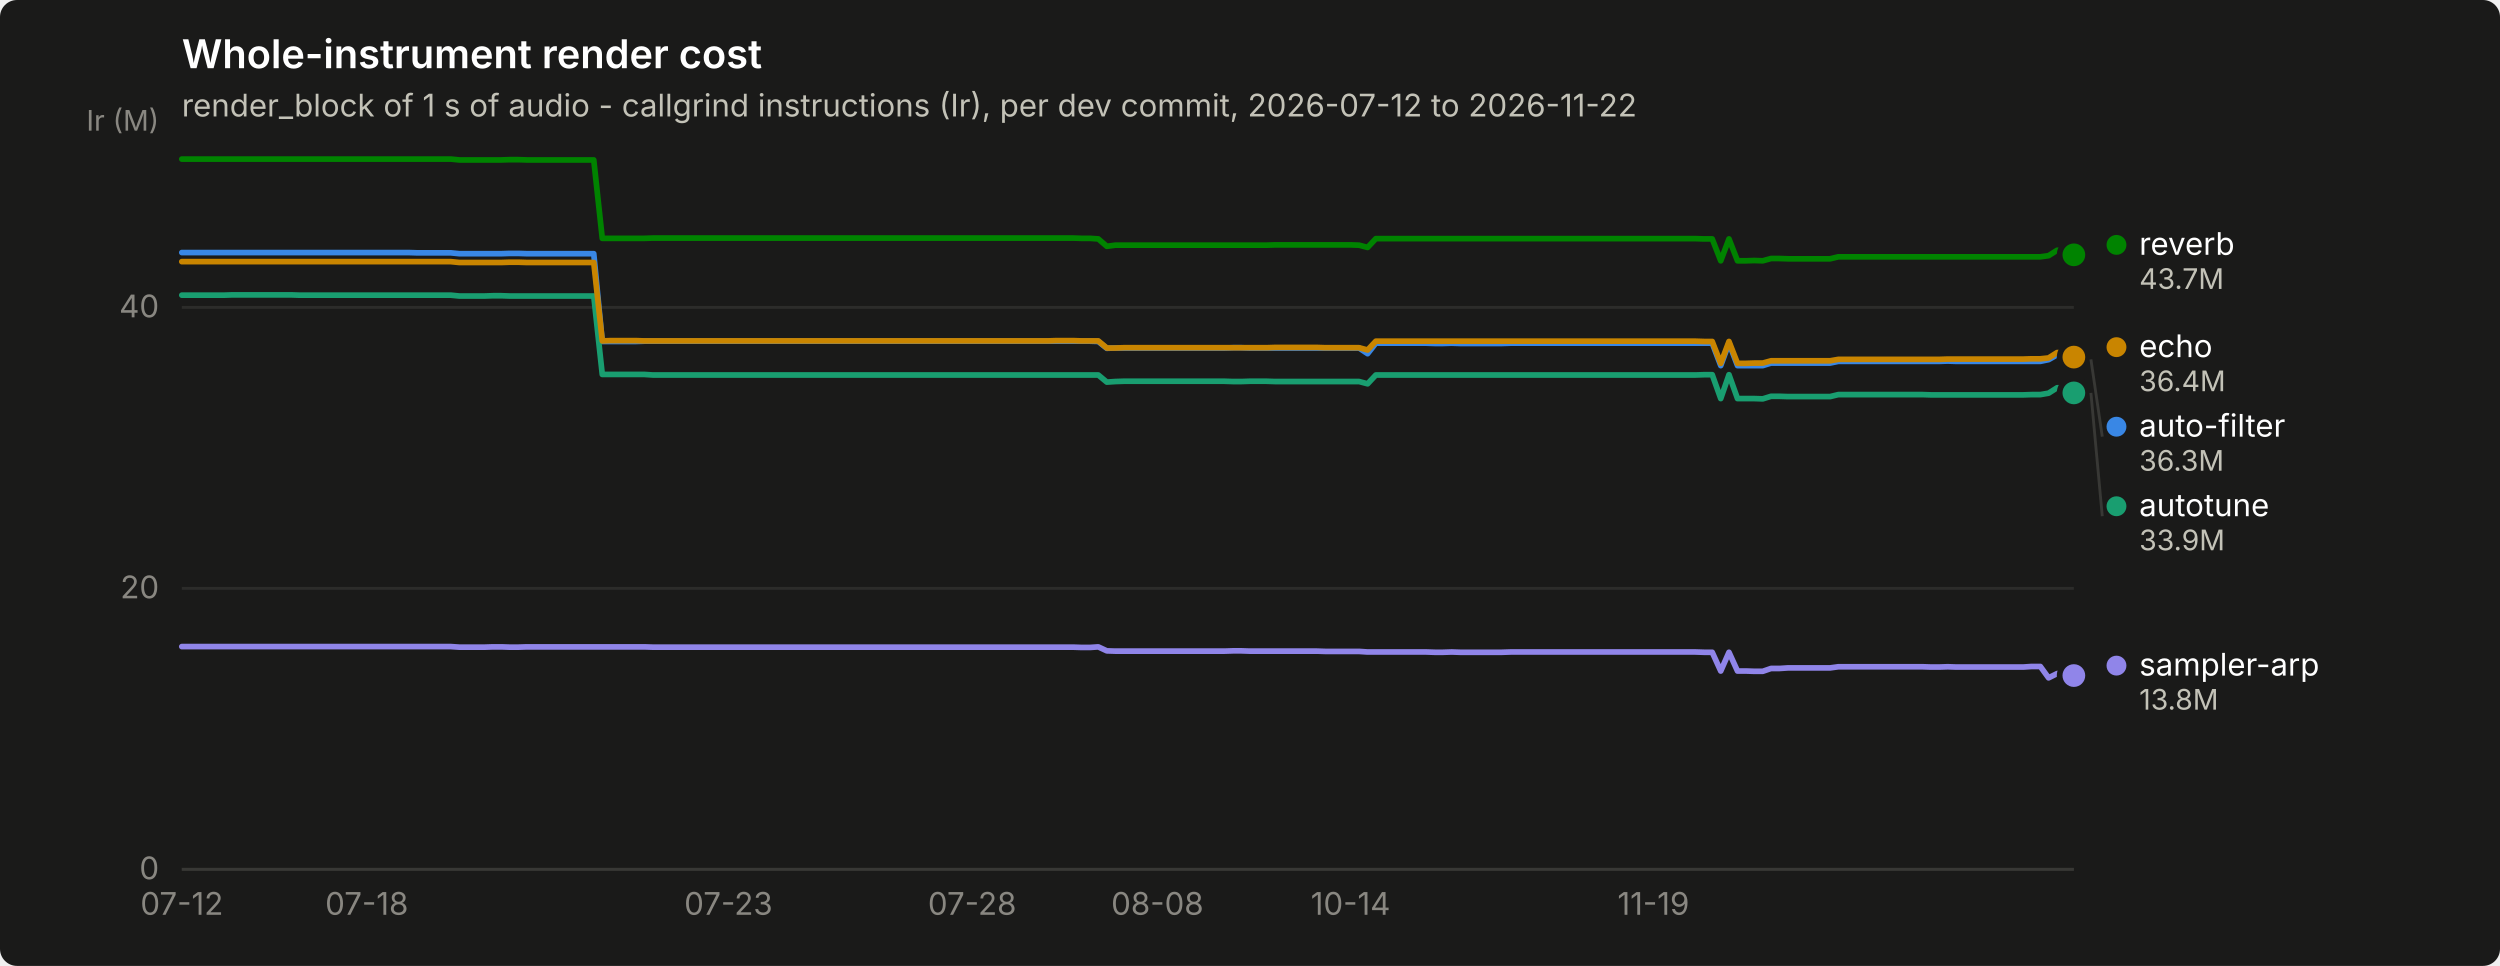
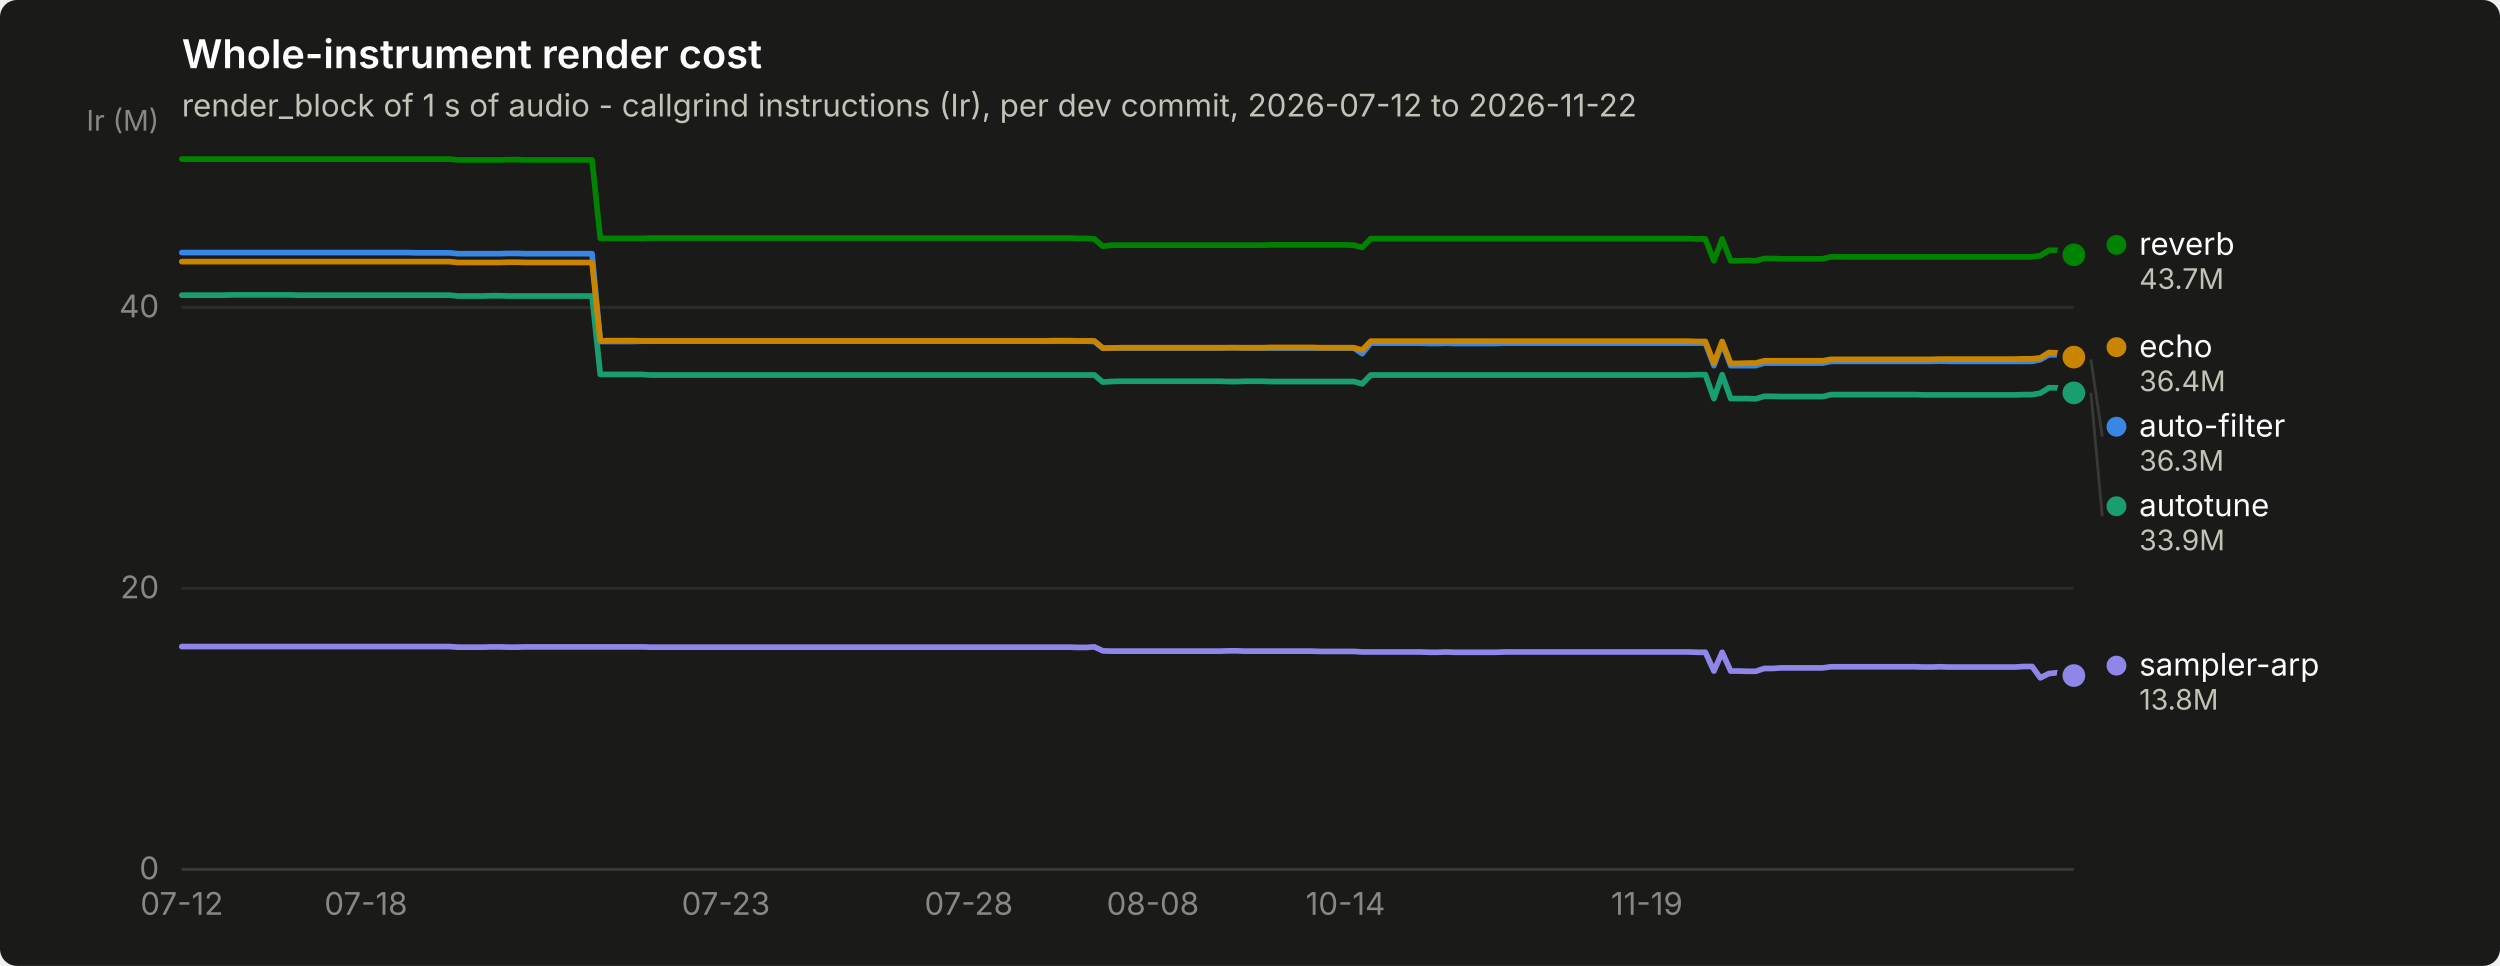
<svg xmlns="http://www.w3.org/2000/svg" width="880" height="340" viewBox="0 0 880 340" role="img" aria-label="Whole-instrument render cost">
  <rect width="880" height="340" rx="6" fill="#1a1a19" />
  <text x="64" y="24" font-family="system-ui, -apple-system, &quot;Segoe UI&quot;, sans-serif" font-size="14" font-weight="600" fill="#ffffff">Whole-instrument render cost</text>
  <text x="64" y="41" font-family="system-ui, -apple-system, &quot;Segoe UI&quot;, sans-serif" font-size="11" fill="#c3c2b7">render_block of 1 s of audio - callgrind instructions (Ir), per dev commit, 2026-07-12 to 2026-11-22</text>
  <line x1="64" y1="306.0" x2="730" y2="306.0" stroke="#2c2c2a" stroke-width="1" />
  <text x="56" y="309.5" text-anchor="end" font-family="system-ui, -apple-system, &quot;Segoe UI&quot;, sans-serif" font-size="11" style="font-variant-numeric: tabular-nums" fill="#898781">0</text>
  <line x1="64" y1="207.1" x2="730" y2="207.1" stroke="#2c2c2a" stroke-width="1" />
  <text x="56" y="210.6" text-anchor="end" font-family="system-ui, -apple-system, &quot;Segoe UI&quot;, sans-serif" font-size="11" style="font-variant-numeric: tabular-nums" fill="#898781">20</text>
  <line x1="64" y1="108.2" x2="730" y2="108.2" stroke="#2c2c2a" stroke-width="1" />
  <text x="56" y="111.7" text-anchor="end" font-family="system-ui, -apple-system, &quot;Segoe UI&quot;, sans-serif" font-size="11" style="font-variant-numeric: tabular-nums" fill="#898781">40</text>
  <text x="56" y="46" text-anchor="end" font-family="system-ui, -apple-system, &quot;Segoe UI&quot;, sans-serif" font-size="10" fill="#898781">Ir (M)</text>
  <line x1="64" y1="306" x2="730" y2="306" stroke="#383835" stroke-width="1" />
  <text x="64.0" y="322" text-anchor="middle" font-family="system-ui, -apple-system, &quot;Segoe UI&quot;, sans-serif" font-size="11" style="font-variant-numeric: tabular-nums" fill="#898781">07-12</text>
-   <text x="129.1" y="322" text-anchor="middle" font-family="system-ui, -apple-system, &quot;Segoe UI&quot;, sans-serif" font-size="11" style="font-variant-numeric: tabular-nums" fill="#898781">07-18</text>
-   <text x="256.4" y="322" text-anchor="middle" font-family="system-ui, -apple-system, &quot;Segoe UI&quot;, sans-serif" font-size="11" style="font-variant-numeric: tabular-nums" fill="#898781">07-23</text>
-   <text x="342.2" y="322" text-anchor="middle" font-family="system-ui, -apple-system, &quot;Segoe UI&quot;, sans-serif" font-size="11" style="font-variant-numeric: tabular-nums" fill="#898781">07-28</text>
-   <text x="407.4" y="322" text-anchor="middle" font-family="system-ui, -apple-system, &quot;Segoe UI&quot;, sans-serif" font-size="11" style="font-variant-numeric: tabular-nums" fill="#898781">08-08</text>
-   <text x="475.4" y="322" text-anchor="middle" font-family="system-ui, -apple-system, &quot;Segoe UI&quot;, sans-serif" font-size="11" style="font-variant-numeric: tabular-nums" fill="#898781">10-14</text>
-   <text x="582.0" y="322" text-anchor="middle" font-family="system-ui, -apple-system, &quot;Segoe UI&quot;, sans-serif" font-size="11" style="font-variant-numeric: tabular-nums" fill="#898781">11-19</text>
-   <path d="M64.0,88.9 L67.0,88.9 L69.9,88.9 L72.9,88.9 L75.8,88.9 L78.8,88.9 L81.8,88.9 L84.7,88.9 L87.7,88.9 L90.6,88.9 L93.6,88.9 L96.6,88.9 L99.5,88.9 L102.5,88.9 L105.4,88.9 L108.4,88.9 L111.4,88.9 L114.3,88.9 L117.3,88.9 L120.2,88.9 L123.2,88.9 L126.2,88.9 L129.1,88.9 L132.1,88.9 L135.0,88.9 L138.0,88.9 L141.0,88.9 L143.9,88.9 L146.9,89.0 L149.8,89.0 L152.8,89.0 L155.8,89.0 L158.7,89.0 L161.7,89.3 L164.6,89.3 L167.6,89.3 L170.6,89.3 L173.5,89.3 L176.5,89.3 L179.4,89.2 L182.4,89.2 L185.4,89.3 L188.3,89.3 L191.3,89.3 L194.2,89.3 L197.2,89.3 L200.2,89.3 L203.1,89.3 L206.1,89.3 L209.0,89.3 L212.0,120.2 L215.0,120.2 L217.9,120.2 L220.9,120.2 L223.8,120.2 L226.8,120.1 L229.8,120.1 L232.7,120.1 L235.7,120.1 L238.6,120.1 L241.6,120.1 L244.6,120.1 L247.5,120.1 L250.5,120.1 L253.4,120.1 L256.4,120.1 L259.4,120.1 L262.3,120.1 L265.3,120.1 L268.2,120.1 L271.2,120.1 L274.2,120.1 L277.1,120.1 L280.1,120.1 L283.0,120.1 L286.0,120.1 L289.0,120.1 L291.9,120.1 L294.9,120.1 L297.8,120.1 L300.8,120.1 L303.8,120.1 L306.7,120.1 L309.7,120.1 L312.6,120.1 L315.6,120.1 L318.6,120.1 L321.5,120.1 L324.5,120.1 L327.4,120.1 L330.4,120.1 L333.4,120.1 L336.3,120.1 L339.3,120.1 L342.2,120.1 L345.2,120.1 L348.2,120.1 L351.1,120.1 L354.1,120.1 L357.0,120.1 L360.0,120.1 L363.0,120.1 L365.9,120.1 L368.9,120.1 L371.8,120.1 L374.8,120.1 L377.8,120.1 L380.7,120.1 L383.7,120.1 L386.6,120.2 L389.6,122.6 L392.6,122.5 L395.5,122.5 L398.5,122.5 L401.4,122.5 L404.4,122.5 L407.4,122.5 L410.3,122.5 L413.3,122.5 L416.2,122.5 L419.2,122.5 L422.2,122.5 L425.1,122.5 L428.1,122.5 L431.0,122.5 L434.0,122.4 L437.0,122.4 L439.9,122.5 L442.9,122.5 L445.8,122.5 L448.8,122.5 L451.8,122.5 L454.7,122.5 L457.7,122.5 L460.6,122.5 L463.6,122.5 L466.6,122.5 L469.5,122.5 L472.5,122.5 L475.4,122.5 L478.4,122.5 L481.4,124.5 L484.3,120.8 L487.3,120.8 L490.2,120.8 L493.2,120.8 L496.2,120.8 L499.1,120.8 L502.1,120.8 L505.0,120.9 L508.0,120.9 L511.0,120.8 L513.9,120.9 L516.9,120.9 L519.8,120.9 L522.8,120.9 L525.8,120.9 L528.7,120.9 L531.7,120.8 L534.6,120.8 L537.6,120.8 L540.6,120.8 L543.5,120.8 L546.5,120.8 L549.4,120.8 L552.4,120.8 L555.4,120.8 L558.3,120.8 L561.3,120.8 L564.2,120.8 L567.2,120.8 L570.2,120.8 L573.1,120.8 L576.1,120.8 L579.0,120.8 L582.0,120.8 L585.0,120.8 L587.9,120.8 L590.9,120.8 L593.8,120.8 L596.8,120.8 L599.8,120.8 L602.7,120.8 L605.7,128.7 L608.6,120.8 L611.6,128.7 L614.6,128.7 L617.5,128.7 L620.5,128.7 L623.4,127.8 L626.4,127.8 L629.4,127.8 L632.3,127.8 L635.3,127.8 L638.2,127.8 L641.2,127.8 L644.2,127.8 L647.1,127.2 L650.1,127.2 L653.0,127.2 L656.0,127.2 L659.0,127.2 L661.9,127.2 L664.9,127.2 L667.8,127.2 L670.8,127.2 L673.8,127.2 L676.7,127.2 L679.7,127.2 L682.6,127.2 L685.6,127.1 L688.6,127.2 L691.5,127.2 L694.5,127.2 L697.4,127.2 L700.4,127.2 L703.4,127.2 L706.3,127.2 L709.3,127.2 L712.2,127.2 L715.2,127.2 L718.2,127.2 L721.1,126.6 L724.1,124.9 L727.0,124.9 L730.0,126.5" fill="none" stroke="#3987e5" stroke-width="2" stroke-linejoin="round" stroke-linecap="round" />
+   <text x="128.8" y="322" text-anchor="middle" font-family="system-ui, -apple-system, &quot;Segoe UI&quot;, sans-serif" font-size="11" style="font-variant-numeric: tabular-nums" fill="#898781">07-18</text>
+   <text x="255.5" y="322" text-anchor="middle" font-family="system-ui, -apple-system, &quot;Segoe UI&quot;, sans-serif" font-size="11" style="font-variant-numeric: tabular-nums" fill="#898781">07-23</text>
+   <text x="341.0" y="322" text-anchor="middle" font-family="system-ui, -apple-system, &quot;Segoe UI&quot;, sans-serif" font-size="11" style="font-variant-numeric: tabular-nums" fill="#898781">07-28</text>
+   <text x="405.8" y="322" text-anchor="middle" font-family="system-ui, -apple-system, &quot;Segoe UI&quot;, sans-serif" font-size="11" style="font-variant-numeric: tabular-nums" fill="#898781">08-08</text>
+   <text x="473.6" y="322" text-anchor="middle" font-family="system-ui, -apple-system, &quot;Segoe UI&quot;, sans-serif" font-size="11" style="font-variant-numeric: tabular-nums" fill="#898781">10-14</text>
+   <text x="579.7" y="322" text-anchor="middle" font-family="system-ui, -apple-system, &quot;Segoe UI&quot;, sans-serif" font-size="11" style="font-variant-numeric: tabular-nums" fill="#898781">11-19</text>
+   <path d="M64.0,88.9 L66.9,88.9 L69.9,88.9 L72.8,88.9 L75.8,88.9 L78.7,88.9 L81.7,88.9 L84.6,88.9 L87.6,88.9 L90.5,88.9 L93.5,88.9 L96.4,88.9 L99.4,88.9 L102.3,88.9 L105.3,88.9 L108.2,88.9 L111.2,88.9 L114.1,88.9 L117.0,88.9 L120.0,88.9 L122.9,88.9 L125.9,88.9 L128.8,88.9 L131.8,88.9 L134.7,88.9 L137.7,88.9 L140.6,88.9 L143.6,88.9 L146.5,89.0 L149.5,89.0 L152.4,89.0 L155.4,89.0 L158.3,89.0 L161.2,89.3 L164.2,89.3 L167.1,89.3 L170.1,89.3 L173.0,89.3 L176.0,89.3 L178.9,89.2 L181.9,89.2 L184.8,89.3 L187.8,89.3 L190.7,89.3 L193.7,89.3 L196.6,89.3 L199.6,89.3 L202.5,89.3 L205.5,89.3 L208.4,89.3 L211.3,120.2 L214.3,120.2 L217.2,120.2 L220.2,120.2 L223.1,120.2 L226.1,120.1 L229.0,120.1 L232.0,120.1 L234.9,120.1 L237.9,120.1 L240.8,120.1 L243.8,120.1 L246.7,120.1 L249.7,120.1 L252.6,120.1 L255.5,120.1 L258.5,120.1 L261.4,120.1 L264.4,120.1 L267.3,120.1 L270.3,120.1 L273.2,120.1 L276.2,120.1 L279.1,120.1 L282.1,120.1 L285.0,120.1 L288.0,120.1 L290.9,120.1 L293.9,120.1 L296.8,120.1 L299.8,120.1 L302.7,120.1 L305.6,120.1 L308.6,120.1 L311.5,120.1 L314.5,120.1 L317.4,120.1 L320.4,120.1 L323.3,120.1 L326.3,120.1 L329.2,120.1 L332.2,120.1 L335.1,120.1 L338.1,120.1 L341.0,120.1 L344.0,120.1 L346.9,120.1 L349.8,120.1 L352.8,120.1 L355.7,120.1 L358.7,120.1 L361.6,120.1 L364.6,120.1 L367.5,120.1 L370.5,120.1 L373.4,120.1 L376.4,120.1 L379.3,120.1 L382.3,120.1 L385.2,120.2 L388.2,122.6 L391.1,122.5 L394.1,122.5 L397.0,122.5 L399.9,122.5 L402.9,122.5 L405.8,122.5 L408.8,122.5 L411.7,122.5 L414.7,122.5 L417.6,122.5 L420.6,122.5 L423.5,122.5 L426.5,122.5 L429.4,122.5 L432.4,122.4 L435.3,122.4 L438.3,122.5 L441.2,122.5 L444.2,122.5 L447.1,122.5 L450.0,122.5 L453.0,122.5 L455.9,122.5 L458.9,122.5 L461.8,122.5 L464.8,122.5 L467.7,122.5 L470.7,122.5 L473.6,122.5 L476.6,122.5 L479.5,124.5 L482.5,120.8 L485.4,120.8 L488.4,120.8 L491.3,120.8 L494.2,120.8 L497.2,120.8 L500.1,120.8 L503.1,120.9 L506.0,120.9 L509.0,120.8 L511.9,120.9 L514.9,120.9 L517.8,120.9 L520.8,120.9 L523.7,120.9 L526.7,120.9 L529.6,120.8 L532.6,120.8 L535.5,120.8 L538.5,120.8 L541.4,120.8 L544.3,120.8 L547.3,120.8 L550.2,120.8 L553.2,120.8 L556.1,120.8 L559.1,120.8 L562.0,120.8 L565.0,120.8 L567.9,120.8 L570.9,120.8 L573.8,120.8 L576.8,120.8 L579.7,120.8 L582.7,120.8 L585.6,120.8 L588.5,120.8 L591.5,120.8 L594.4,120.8 L597.4,120.8 L600.3,120.8 L603.3,128.7 L606.2,120.8 L609.2,128.7 L612.1,128.7 L615.1,128.7 L618.0,128.7 L621.0,127.8 L623.9,127.8 L626.9,127.8 L629.8,127.8 L632.8,127.8 L635.7,127.8 L638.6,127.8 L641.6,127.8 L644.5,127.2 L647.5,127.2 L650.4,127.2 L653.4,127.2 L656.3,127.2 L659.3,127.2 L662.2,127.2 L665.2,127.2 L668.1,127.2 L671.1,127.2 L674.0,127.2 L677.0,127.2 L679.9,127.2 L682.8,127.1 L685.8,127.2 L688.7,127.2 L691.7,127.2 L694.6,127.2 L697.6,127.2 L700.5,127.2 L703.5,127.2 L706.4,127.2 L709.4,127.2 L712.3,127.2 L715.3,127.2 L718.2,126.6 L721.2,124.9 L724.1,124.9 L727.1,126.5 L730.0,126.5" fill="none" stroke="#3987e5" stroke-width="2" stroke-linejoin="round" stroke-linecap="round" />
  <circle cx="730.0" cy="126.5" r="6" fill="#1a1a19" />
  <circle cx="730.0" cy="126.5" r="4" fill="#3987e5" />
-   <path d="M64.0,103.9 L67.0,103.9 L69.9,103.9 L72.9,103.9 L75.8,103.9 L78.8,103.9 L81.8,103.8 L84.7,103.8 L87.7,103.8 L90.6,103.8 L93.6,103.8 L96.6,103.8 L99.5,103.8 L102.5,103.8 L105.4,103.9 L108.4,103.9 L111.4,103.9 L114.3,103.9 L117.3,103.9 L120.2,103.9 L123.2,103.9 L126.2,103.9 L129.1,103.9 L132.1,103.9 L135.0,103.9 L138.0,103.9 L141.0,103.9 L143.9,103.9 L146.9,103.9 L149.8,103.9 L152.8,103.9 L155.8,103.9 L158.7,103.9 L161.7,104.2 L164.6,104.2 L167.6,104.2 L170.6,104.2 L173.5,104.1 L176.5,104.1 L179.4,104.2 L182.4,104.2 L185.4,104.2 L188.3,104.2 L191.3,104.2 L194.2,104.2 L197.2,104.2 L200.2,104.2 L203.1,104.2 L206.1,104.2 L209.0,104.2 L212.0,131.8 L215.0,131.8 L217.9,131.8 L220.9,131.8 L223.8,131.8 L226.8,131.8 L229.8,132.0 L232.7,132.0 L235.7,132.0 L238.6,132.0 L241.6,132.0 L244.6,132.0 L247.5,132.0 L250.5,132.0 L253.4,132.0 L256.4,132.0 L259.4,132.0 L262.3,132.0 L265.3,132.0 L268.2,132.0 L271.2,132.0 L274.2,132.0 L277.1,132.0 L280.1,132.0 L283.0,132.0 L286.0,132.0 L289.0,132.0 L291.9,132.0 L294.9,132.0 L297.8,132.0 L300.8,132.0 L303.8,132.0 L306.7,132.0 L309.7,132.0 L312.6,132.0 L315.6,132.0 L318.6,132.0 L321.5,132.0 L324.5,132.0 L327.4,132.0 L330.4,132.0 L333.4,132.0 L336.3,132.0 L339.3,132.0 L342.2,132.0 L345.2,132.0 L348.2,132.0 L351.1,132.0 L354.1,132.0 L357.0,132.0 L360.0,132.0 L363.0,132.0 L365.9,132.0 L368.9,132.0 L371.8,132.0 L374.8,132.0 L377.8,132.0 L380.7,132.0 L383.7,132.0 L386.6,132.0 L389.6,134.5 L392.6,134.3 L395.5,134.2 L398.5,134.2 L401.4,134.2 L404.4,134.2 L407.4,134.2 L410.3,134.2 L413.3,134.2 L416.2,134.2 L419.2,134.2 L422.2,134.2 L425.1,134.2 L428.1,134.2 L431.0,134.2 L434.0,134.3 L437.0,134.3 L439.9,134.2 L442.9,134.2 L445.8,134.2 L448.8,134.3 L451.8,134.3 L454.7,134.3 L457.7,134.3 L460.6,134.3 L463.6,134.3 L466.6,134.3 L469.5,134.3 L472.5,134.3 L475.4,134.3 L478.4,134.3 L481.4,135.1 L484.3,132.0 L487.3,132.0 L490.2,132.0 L493.2,132.0 L496.2,132.0 L499.1,132.0 L502.1,132.0 L505.0,132.0 L508.0,132.0 L511.0,132.0 L513.9,132.0 L516.9,132.0 L519.8,132.0 L522.8,132.0 L525.8,132.0 L528.7,132.0 L531.7,132.0 L534.6,132.0 L537.6,132.0 L540.6,132.0 L543.5,132.0 L546.5,132.0 L549.4,132.0 L552.4,132.0 L555.4,132.0 L558.3,132.0 L561.3,132.0 L564.2,132.0 L567.2,132.0 L570.2,132.0 L573.1,132.0 L576.1,132.0 L579.0,132.0 L582.0,132.0 L585.0,132.0 L587.9,132.0 L590.9,132.0 L593.8,132.0 L596.8,132.0 L599.8,131.9 L602.7,131.9 L605.7,140.3 L608.6,131.9 L611.6,140.3 L614.6,140.3 L617.5,140.3 L620.5,140.4 L623.4,139.5 L626.4,139.5 L629.4,139.6 L632.3,139.6 L635.3,139.6 L638.2,139.6 L641.2,139.6 L644.2,139.6 L647.1,138.9 L650.1,138.9 L653.0,138.9 L656.0,138.9 L659.0,138.9 L661.9,138.9 L664.9,138.9 L667.8,138.9 L670.8,138.9 L673.8,138.9 L676.7,138.9 L679.7,139.0 L682.6,139.0 L685.6,139.0 L688.6,139.0 L691.5,139.0 L694.5,139.0 L697.4,139.0 L700.4,139.0 L703.4,139.0 L706.3,139.0 L709.3,139.0 L712.2,139.0 L715.2,138.9 L718.2,138.9 L721.1,138.4 L724.1,136.5 L727.0,136.5 L730.0,138.3" fill="none" stroke="#199e70" stroke-width="2" stroke-linejoin="round" stroke-linecap="round" />
+   <path d="M64.0,103.9 L66.9,103.9 L69.9,103.9 L72.8,103.9 L75.8,103.9 L78.7,103.9 L81.7,103.8 L84.6,103.8 L87.6,103.8 L90.5,103.8 L93.5,103.8 L96.4,103.8 L99.4,103.8 L102.3,103.8 L105.3,103.9 L108.2,103.9 L111.2,103.9 L114.1,103.9 L117.0,103.9 L120.0,103.9 L122.9,103.9 L125.9,103.9 L128.8,103.9 L131.8,103.9 L134.7,103.9 L137.7,103.9 L140.6,103.9 L143.6,103.9 L146.5,103.9 L149.5,103.9 L152.4,103.9 L155.4,103.9 L158.3,103.9 L161.2,104.2 L164.2,104.2 L167.1,104.2 L170.1,104.2 L173.0,104.1 L176.0,104.1 L178.9,104.2 L181.9,104.2 L184.8,104.2 L187.8,104.2 L190.7,104.2 L193.7,104.2 L196.6,104.2 L199.6,104.2 L202.5,104.2 L205.5,104.2 L208.4,104.2 L211.3,131.8 L214.3,131.8 L217.2,131.8 L220.2,131.8 L223.1,131.8 L226.1,131.8 L229.0,132.0 L232.0,132.0 L234.9,132.0 L237.9,132.0 L240.8,132.0 L243.8,132.0 L246.7,132.0 L249.7,132.0 L252.6,132.0 L255.5,132.0 L258.5,132.0 L261.4,132.0 L264.4,132.0 L267.3,132.0 L270.3,132.0 L273.2,132.0 L276.2,132.0 L279.1,132.0 L282.1,132.0 L285.0,132.0 L288.0,132.0 L290.9,132.0 L293.9,132.0 L296.8,132.0 L299.8,132.0 L302.7,132.0 L305.6,132.0 L308.6,132.0 L311.5,132.0 L314.5,132.0 L317.4,132.0 L320.4,132.0 L323.3,132.0 L326.3,132.0 L329.2,132.0 L332.2,132.0 L335.1,132.0 L338.1,132.0 L341.0,132.0 L344.0,132.0 L346.9,132.0 L349.8,132.0 L352.8,132.0 L355.7,132.0 L358.7,132.0 L361.6,132.0 L364.6,132.0 L367.5,132.0 L370.5,132.0 L373.4,132.0 L376.4,132.0 L379.3,132.0 L382.3,132.0 L385.2,132.0 L388.2,134.5 L391.1,134.3 L394.1,134.2 L397.0,134.2 L399.9,134.2 L402.9,134.2 L405.8,134.2 L408.8,134.2 L411.7,134.2 L414.7,134.2 L417.6,134.2 L420.6,134.2 L423.5,134.2 L426.5,134.2 L429.4,134.2 L432.4,134.3 L435.3,134.3 L438.3,134.2 L441.2,134.2 L444.2,134.2 L447.1,134.3 L450.0,134.3 L453.0,134.3 L455.9,134.3 L458.9,134.3 L461.8,134.3 L464.8,134.3 L467.7,134.3 L470.7,134.3 L473.6,134.3 L476.6,134.3 L479.5,135.1 L482.5,132.0 L485.4,132.0 L488.4,132.0 L491.3,132.0 L494.2,132.0 L497.2,132.0 L500.1,132.0 L503.1,132.0 L506.0,132.0 L509.0,132.0 L511.9,132.0 L514.9,132.0 L517.8,132.0 L520.8,132.0 L523.7,132.0 L526.7,132.0 L529.6,132.0 L532.6,132.0 L535.5,132.0 L538.5,132.0 L541.4,132.0 L544.3,132.0 L547.3,132.0 L550.2,132.0 L553.2,132.0 L556.1,132.0 L559.1,132.0 L562.0,132.0 L565.0,132.0 L567.9,132.0 L570.9,132.0 L573.8,132.0 L576.8,132.0 L579.7,132.0 L582.7,132.0 L585.6,132.0 L588.5,132.0 L591.5,132.0 L594.4,132.0 L597.4,131.9 L600.3,131.9 L603.3,140.3 L606.2,131.9 L609.2,140.3 L612.1,140.3 L615.1,140.3 L618.0,140.4 L621.0,139.5 L623.9,139.5 L626.9,139.6 L629.8,139.6 L632.8,139.6 L635.7,139.6 L638.6,139.6 L641.6,139.6 L644.5,138.9 L647.5,138.9 L650.4,138.9 L653.4,138.9 L656.3,138.9 L659.3,138.9 L662.2,138.9 L665.2,138.9 L668.1,138.9 L671.1,138.9 L674.0,138.9 L677.0,139.0 L679.9,139.0 L682.8,139.0 L685.8,139.0 L688.7,139.0 L691.7,139.0 L694.6,139.0 L697.6,139.0 L700.5,139.0 L703.5,139.0 L706.4,139.0 L709.4,139.0 L712.3,138.9 L715.3,138.9 L718.2,138.4 L721.2,136.5 L724.1,136.5 L727.1,138.3 L730.0,138.3" fill="none" stroke="#199e70" stroke-width="2" stroke-linejoin="round" stroke-linecap="round" />
  <circle cx="730.0" cy="138.3" r="6" fill="#1a1a19" />
  <circle cx="730.0" cy="138.3" r="4" fill="#199e70" />
-   <path d="M64.0,92.1 L67.0,92.1 L69.9,92.1 L72.9,92.1 L75.8,92.1 L78.8,92.1 L81.8,92.1 L84.7,92.1 L87.7,92.1 L90.6,92.1 L93.6,92.1 L96.6,92.1 L99.5,92.1 L102.5,92.1 L105.4,92.1 L108.4,92.1 L111.4,92.1 L114.3,92.1 L117.3,92.1 L120.2,92.1 L123.2,92.1 L126.2,92.1 L129.1,92.1 L132.1,92.1 L135.0,92.1 L138.0,92.1 L141.0,92.1 L143.9,92.1 L146.9,92.1 L149.8,92.1 L152.8,92.1 L155.8,92.1 L158.7,92.1 L161.7,92.4 L164.6,92.4 L167.6,92.4 L170.6,92.4 L173.5,92.4 L176.5,92.4 L179.4,92.3 L182.4,92.3 L185.4,92.4 L188.3,92.4 L191.3,92.4 L194.2,92.4 L197.2,92.4 L200.2,92.4 L203.1,92.4 L206.1,92.4 L209.0,92.4 L212.0,120.0 L215.0,119.9 L217.9,119.9 L220.9,119.9 L223.8,119.9 L226.8,120.0 L229.8,120.0 L232.7,120.0 L235.7,120.0 L238.6,120.0 L241.6,120.0 L244.6,120.0 L247.5,120.0 L250.5,120.0 L253.4,120.0 L256.4,120.0 L259.4,120.0 L262.3,120.0 L265.3,120.0 L268.2,120.0 L271.2,120.0 L274.2,120.0 L277.1,120.0 L280.1,120.0 L283.0,120.0 L286.0,120.0 L289.0,120.0 L291.9,120.0 L294.9,120.0 L297.8,120.0 L300.8,120.0 L303.8,120.0 L306.7,120.0 L309.7,120.0 L312.6,120.0 L315.6,120.0 L318.6,120.0 L321.5,120.0 L324.5,120.0 L327.4,120.0 L330.4,120.0 L333.4,120.0 L336.3,120.0 L339.3,120.0 L342.2,120.0 L345.2,120.0 L348.2,120.0 L351.1,120.0 L354.1,120.0 L357.0,120.0 L360.0,120.0 L363.0,120.0 L365.9,120.0 L368.9,120.0 L371.8,119.9 L374.8,119.9 L377.8,119.9 L380.7,120.0 L383.7,120.0 L386.6,120.0 L389.6,122.5 L392.6,122.5 L395.5,122.4 L398.5,122.4 L401.4,122.4 L404.4,122.4 L407.4,122.4 L410.3,122.4 L413.3,122.4 L416.2,122.4 L419.2,122.4 L422.2,122.4 L425.1,122.4 L428.1,122.4 L431.0,122.4 L434.0,122.4 L437.0,122.4 L439.9,122.4 L442.9,122.4 L445.8,122.4 L448.8,122.3 L451.8,122.3 L454.7,122.3 L457.7,122.3 L460.6,122.3 L463.6,122.3 L466.6,122.4 L469.5,122.4 L472.5,122.4 L475.4,122.4 L478.4,122.4 L481.4,123.2 L484.3,120.1 L487.3,120.1 L490.2,120.1 L493.2,120.1 L496.2,120.1 L499.1,120.1 L502.1,120.1 L505.0,120.1 L508.0,120.1 L511.0,120.1 L513.9,120.1 L516.9,120.1 L519.8,120.1 L522.8,120.1 L525.8,120.1 L528.7,120.1 L531.7,120.1 L534.6,120.1 L537.6,120.1 L540.6,120.1 L543.5,120.1 L546.5,120.1 L549.4,120.1 L552.4,120.1 L555.4,120.1 L558.3,120.1 L561.3,120.1 L564.2,120.1 L567.2,120.1 L570.2,120.1 L573.1,120.1 L576.1,120.1 L579.0,120.1 L582.0,120.1 L585.0,120.1 L587.9,120.1 L590.9,120.1 L593.8,120.1 L596.8,120.1 L599.8,120.2 L602.7,120.2 L605.7,127.9 L608.6,120.2 L611.6,127.9 L614.6,127.9 L617.5,127.8 L620.5,127.8 L623.4,127.0 L626.4,127.0 L629.4,127.0 L632.3,127.0 L635.3,127.0 L638.2,127.0 L641.2,127.0 L644.2,127.0 L647.1,126.5 L650.1,126.5 L653.0,126.5 L656.0,126.5 L659.0,126.5 L661.9,126.5 L664.9,126.5 L667.8,126.5 L670.8,126.5 L673.8,126.5 L676.7,126.5 L679.7,126.5 L682.6,126.5 L685.6,126.4 L688.6,126.4 L691.5,126.4 L694.5,126.4 L697.4,126.4 L700.4,126.4 L703.4,126.4 L706.3,126.4 L709.3,126.4 L712.2,126.4 L715.2,126.3 L718.2,126.3 L721.1,126.0 L724.1,124.1 L727.0,124.2 L730.0,125.7" fill="none" stroke="#c98500" stroke-width="2" stroke-linejoin="round" stroke-linecap="round" />
+   <path d="M64.0,92.1 L66.9,92.1 L69.9,92.1 L72.8,92.1 L75.8,92.1 L78.7,92.1 L81.7,92.1 L84.6,92.1 L87.6,92.1 L90.5,92.1 L93.5,92.1 L96.4,92.1 L99.4,92.1 L102.3,92.1 L105.3,92.1 L108.2,92.1 L111.2,92.1 L114.1,92.1 L117.0,92.1 L120.0,92.1 L122.9,92.1 L125.9,92.1 L128.8,92.1 L131.8,92.1 L134.7,92.1 L137.7,92.1 L140.6,92.1 L143.6,92.1 L146.5,92.1 L149.5,92.1 L152.4,92.1 L155.4,92.1 L158.3,92.1 L161.2,92.4 L164.2,92.4 L167.1,92.4 L170.1,92.4 L173.0,92.4 L176.0,92.4 L178.9,92.3 L181.9,92.3 L184.8,92.4 L187.8,92.4 L190.7,92.4 L193.7,92.4 L196.6,92.4 L199.6,92.4 L202.5,92.4 L205.5,92.4 L208.4,92.4 L211.3,120.0 L214.3,119.9 L217.2,119.9 L220.2,119.9 L223.1,119.9 L226.1,120.0 L229.0,120.0 L232.0,120.0 L234.9,120.0 L237.9,120.0 L240.8,120.0 L243.8,120.0 L246.7,120.0 L249.7,120.0 L252.6,120.0 L255.5,120.0 L258.5,120.0 L261.4,120.0 L264.4,120.0 L267.3,120.0 L270.3,120.0 L273.2,120.0 L276.2,120.0 L279.1,120.0 L282.1,120.0 L285.0,120.0 L288.0,120.0 L290.9,120.0 L293.9,120.0 L296.8,120.0 L299.8,120.0 L302.7,120.0 L305.6,120.0 L308.6,120.0 L311.5,120.0 L314.5,120.0 L317.4,120.0 L320.4,120.0 L323.3,120.0 L326.3,120.0 L329.2,120.0 L332.2,120.0 L335.1,120.0 L338.1,120.0 L341.0,120.0 L344.0,120.0 L346.9,120.0 L349.8,120.0 L352.8,120.0 L355.7,120.0 L358.7,120.0 L361.6,120.0 L364.6,120.0 L367.5,120.0 L370.5,119.9 L373.4,119.9 L376.4,119.9 L379.3,120.0 L382.3,120.0 L385.2,120.0 L388.2,122.5 L391.1,122.5 L394.1,122.4 L397.0,122.4 L399.9,122.4 L402.9,122.4 L405.8,122.4 L408.8,122.4 L411.7,122.4 L414.7,122.4 L417.6,122.4 L420.6,122.4 L423.5,122.4 L426.5,122.4 L429.4,122.4 L432.4,122.4 L435.3,122.4 L438.3,122.4 L441.2,122.4 L444.2,122.4 L447.1,122.3 L450.0,122.3 L453.0,122.3 L455.9,122.3 L458.9,122.3 L461.8,122.3 L464.8,122.4 L467.7,122.4 L470.7,122.4 L473.6,122.4 L476.6,122.4 L479.5,123.2 L482.5,120.1 L485.4,120.1 L488.4,120.1 L491.3,120.1 L494.2,120.1 L497.2,120.1 L500.1,120.1 L503.1,120.1 L506.0,120.1 L509.0,120.1 L511.9,120.1 L514.9,120.1 L517.8,120.1 L520.8,120.1 L523.7,120.1 L526.7,120.1 L529.6,120.1 L532.6,120.1 L535.5,120.1 L538.5,120.1 L541.4,120.1 L544.3,120.1 L547.3,120.1 L550.2,120.1 L553.2,120.1 L556.1,120.1 L559.1,120.1 L562.0,120.1 L565.0,120.1 L567.9,120.1 L570.9,120.1 L573.8,120.1 L576.8,120.1 L579.7,120.1 L582.7,120.1 L585.6,120.1 L588.5,120.1 L591.5,120.1 L594.4,120.1 L597.4,120.2 L600.3,120.2 L603.3,127.9 L606.2,120.2 L609.2,127.9 L612.1,127.9 L615.1,127.8 L618.0,127.8 L621.0,127.0 L623.9,127.0 L626.9,127.0 L629.8,127.0 L632.8,127.0 L635.7,127.0 L638.6,127.0 L641.6,127.0 L644.5,126.5 L647.5,126.5 L650.4,126.5 L653.4,126.5 L656.3,126.5 L659.3,126.5 L662.2,126.5 L665.2,126.5 L668.1,126.5 L671.1,126.5 L674.0,126.5 L677.0,126.5 L679.9,126.5 L682.8,126.4 L685.8,126.4 L688.7,126.4 L691.7,126.4 L694.6,126.4 L697.6,126.4 L700.5,126.4 L703.5,126.4 L706.4,126.4 L709.4,126.4 L712.3,126.3 L715.3,126.3 L718.2,126.0 L721.2,124.1 L724.1,124.2 L727.1,125.7 L730.0,125.7" fill="none" stroke="#c98500" stroke-width="2" stroke-linejoin="round" stroke-linecap="round" />
  <circle cx="730.0" cy="125.7" r="6" fill="#1a1a19" />
  <circle cx="730.0" cy="125.7" r="4" fill="#c98500" />
-   <path d="M64.0,56.0 L67.0,56.0 L69.9,56.0 L72.9,56.0 L75.8,56.0 L78.8,56.0 L81.8,56.0 L84.7,56.0 L87.7,56.0 L90.6,56.0 L93.6,56.0 L96.6,56.0 L99.5,56.0 L102.5,56.0 L105.4,56.0 L108.4,56.0 L111.4,56.0 L114.3,56.0 L117.3,56.0 L120.2,56.0 L123.2,56.0 L126.2,56.0 L129.1,56.0 L132.1,56.0 L135.0,56.0 L138.0,56.0 L141.0,56.0 L143.9,56.0 L146.9,56.0 L149.8,56.0 L152.8,56.0 L155.8,56.0 L158.7,56.0 L161.7,56.3 L164.6,56.3 L167.6,56.3 L170.6,56.3 L173.5,56.3 L176.5,56.3 L179.4,56.2 L182.4,56.2 L185.4,56.3 L188.3,56.3 L191.3,56.3 L194.2,56.3 L197.2,56.3 L200.2,56.3 L203.1,56.3 L206.1,56.3 L209.0,56.3 L212.0,83.9 L215.0,83.9 L217.9,83.9 L220.9,83.9 L223.8,83.9 L226.8,83.9 L229.8,83.8 L232.7,83.8 L235.7,83.8 L238.6,83.8 L241.6,83.8 L244.6,83.8 L247.5,83.8 L250.5,83.8 L253.4,83.8 L256.4,83.8 L259.4,83.8 L262.3,83.8 L265.3,83.8 L268.2,83.8 L271.2,83.8 L274.2,83.8 L277.1,83.8 L280.1,83.8 L283.0,83.8 L286.0,83.8 L289.0,83.8 L291.9,83.8 L294.9,83.8 L297.8,83.8 L300.8,83.8 L303.8,83.8 L306.7,83.8 L309.7,83.8 L312.6,83.8 L315.6,83.8 L318.6,83.8 L321.5,83.8 L324.5,83.8 L327.4,83.8 L330.4,83.8 L333.4,83.8 L336.3,83.8 L339.3,83.8 L342.2,83.8 L345.2,83.8 L348.2,83.8 L351.1,83.8 L354.1,83.8 L357.0,83.8 L360.0,83.8 L363.0,83.8 L365.9,83.8 L368.9,83.8 L371.8,83.8 L374.8,83.8 L377.8,83.8 L380.7,83.9 L383.7,83.9 L386.6,84.1 L389.6,86.7 L392.6,86.3 L395.5,86.3 L398.5,86.3 L401.4,86.3 L404.4,86.3 L407.4,86.3 L410.3,86.3 L413.3,86.3 L416.2,86.3 L419.2,86.3 L422.2,86.3 L425.1,86.3 L428.1,86.3 L431.0,86.3 L434.0,86.3 L437.0,86.3 L439.9,86.3 L442.9,86.3 L445.8,86.3 L448.8,86.2 L451.8,86.2 L454.7,86.2 L457.7,86.2 L460.6,86.2 L463.6,86.2 L466.6,86.2 L469.5,86.2 L472.5,86.2 L475.4,86.2 L478.4,86.3 L481.4,87.1 L484.3,84.0 L487.3,84.0 L490.2,84.0 L493.2,84.0 L496.2,84.0 L499.1,84.0 L502.1,84.0 L505.0,84.0 L508.0,84.0 L511.0,84.0 L513.9,84.0 L516.9,84.0 L519.8,84.0 L522.8,84.0 L525.8,84.0 L528.7,84.0 L531.7,84.0 L534.6,84.0 L537.6,84.0 L540.6,84.0 L543.5,84.0 L546.5,84.0 L549.4,84.0 L552.4,84.0 L555.4,84.0 L558.3,84.0 L561.3,84.0 L564.2,84.0 L567.2,84.0 L570.2,84.0 L573.1,84.0 L576.1,84.0 L579.0,84.0 L582.0,84.0 L585.0,84.0 L587.9,84.0 L590.9,84.0 L593.8,84.0 L596.8,84.0 L599.8,84.1 L602.7,84.1 L605.7,91.8 L608.6,84.1 L611.6,91.8 L614.6,91.8 L617.5,91.7 L620.5,91.8 L623.4,91.0 L626.4,91.0 L629.4,91.1 L632.3,91.1 L635.3,91.1 L638.2,91.1 L641.2,91.1 L644.2,91.1 L647.1,90.4 L650.1,90.4 L653.0,90.4 L656.0,90.4 L659.0,90.4 L661.9,90.4 L664.9,90.4 L667.8,90.4 L670.8,90.4 L673.8,90.4 L676.7,90.4 L679.7,90.4 L682.6,90.4 L685.6,90.4 L688.6,90.4 L691.5,90.4 L694.5,90.4 L697.4,90.4 L700.4,90.4 L703.4,90.4 L706.3,90.4 L709.3,90.4 L712.2,90.4 L715.2,90.4 L718.2,90.4 L721.1,90.0 L724.1,88.1 L727.0,88.1 L730.0,89.7" fill="none" stroke="#008300" stroke-width="2" stroke-linejoin="round" stroke-linecap="round" />
+   <path d="M64.0,56.0 L66.9,56.0 L69.9,56.0 L72.8,56.0 L75.8,56.0 L78.7,56.0 L81.7,56.0 L84.6,56.0 L87.6,56.0 L90.5,56.0 L93.5,56.0 L96.4,56.0 L99.4,56.0 L102.3,56.0 L105.3,56.0 L108.2,56.0 L111.2,56.0 L114.1,56.0 L117.0,56.0 L120.0,56.0 L122.9,56.0 L125.9,56.0 L128.8,56.0 L131.8,56.0 L134.7,56.0 L137.7,56.0 L140.6,56.0 L143.6,56.0 L146.5,56.0 L149.5,56.0 L152.4,56.0 L155.4,56.0 L158.3,56.0 L161.2,56.3 L164.2,56.3 L167.1,56.3 L170.1,56.3 L173.0,56.3 L176.0,56.3 L178.9,56.2 L181.9,56.2 L184.8,56.3 L187.8,56.3 L190.7,56.3 L193.7,56.3 L196.6,56.3 L199.6,56.3 L202.5,56.3 L205.5,56.3 L208.4,56.3 L211.3,83.9 L214.3,83.9 L217.2,83.9 L220.2,83.9 L223.1,83.9 L226.1,83.9 L229.0,83.8 L232.0,83.8 L234.9,83.8 L237.9,83.8 L240.8,83.8 L243.8,83.8 L246.7,83.8 L249.7,83.8 L252.6,83.8 L255.5,83.8 L258.5,83.8 L261.4,83.8 L264.4,83.8 L267.3,83.8 L270.3,83.8 L273.2,83.8 L276.2,83.8 L279.1,83.8 L282.1,83.8 L285.0,83.8 L288.0,83.8 L290.9,83.8 L293.9,83.8 L296.8,83.8 L299.8,83.8 L302.7,83.8 L305.6,83.8 L308.6,83.8 L311.5,83.8 L314.5,83.8 L317.4,83.8 L320.4,83.8 L323.3,83.8 L326.3,83.8 L329.2,83.8 L332.2,83.8 L335.1,83.8 L338.1,83.8 L341.0,83.8 L344.0,83.8 L346.9,83.8 L349.8,83.8 L352.8,83.8 L355.7,83.8 L358.7,83.8 L361.6,83.8 L364.6,83.8 L367.5,83.8 L370.5,83.8 L373.4,83.8 L376.4,83.8 L379.3,83.9 L382.3,83.9 L385.2,84.1 L388.2,86.7 L391.1,86.3 L394.1,86.3 L397.0,86.3 L399.9,86.3 L402.9,86.3 L405.8,86.3 L408.8,86.3 L411.7,86.3 L414.7,86.3 L417.6,86.3 L420.6,86.3 L423.5,86.3 L426.5,86.3 L429.4,86.3 L432.4,86.3 L435.3,86.3 L438.3,86.3 L441.2,86.3 L444.2,86.3 L447.1,86.2 L450.0,86.2 L453.0,86.2 L455.9,86.2 L458.9,86.2 L461.8,86.2 L464.8,86.2 L467.7,86.2 L470.7,86.2 L473.6,86.2 L476.6,86.3 L479.5,87.1 L482.5,84.0 L485.4,84.0 L488.4,84.0 L491.3,84.0 L494.2,84.0 L497.2,84.0 L500.1,84.0 L503.1,84.0 L506.0,84.0 L509.0,84.0 L511.9,84.0 L514.9,84.0 L517.8,84.0 L520.8,84.0 L523.7,84.0 L526.7,84.0 L529.6,84.0 L532.6,84.0 L535.5,84.0 L538.5,84.0 L541.4,84.0 L544.3,84.0 L547.3,84.0 L550.2,84.0 L553.2,84.0 L556.1,84.0 L559.1,84.0 L562.0,84.0 L565.0,84.0 L567.9,84.0 L570.9,84.0 L573.8,84.0 L576.8,84.0 L579.7,84.0 L582.7,84.0 L585.6,84.0 L588.5,84.0 L591.5,84.0 L594.4,84.0 L597.4,84.1 L600.3,84.1 L603.3,91.8 L606.2,84.1 L609.2,91.8 L612.1,91.8 L615.1,91.7 L618.0,91.8 L621.0,91.0 L623.9,91.0 L626.9,91.1 L629.8,91.1 L632.8,91.1 L635.7,91.1 L638.6,91.1 L641.6,91.1 L644.5,90.4 L647.5,90.4 L650.4,90.4 L653.4,90.4 L656.3,90.4 L659.3,90.4 L662.2,90.4 L665.2,90.4 L668.1,90.4 L671.1,90.4 L674.0,90.4 L677.0,90.4 L679.9,90.4 L682.8,90.4 L685.8,90.4 L688.7,90.4 L691.7,90.4 L694.6,90.4 L697.6,90.4 L700.5,90.4 L703.5,90.4 L706.4,90.4 L709.4,90.4 L712.3,90.4 L715.3,90.4 L718.2,90.0 L721.2,88.1 L724.1,88.1 L727.1,89.7 L730.0,89.7" fill="none" stroke="#008300" stroke-width="2" stroke-linejoin="round" stroke-linecap="round" />
  <circle cx="730.0" cy="89.7" r="6" fill="#1a1a19" />
  <circle cx="730.0" cy="89.7" r="4" fill="#008300" />
-   <path d="M64.0,227.6 L67.0,227.6 L69.9,227.6 L72.9,227.6 L75.8,227.6 L78.8,227.6 L81.8,227.6 L84.7,227.6 L87.7,227.6 L90.6,227.6 L93.6,227.6 L96.6,227.6 L99.5,227.6 L102.5,227.6 L105.4,227.6 L108.4,227.6 L111.4,227.6 L114.3,227.6 L117.3,227.6 L120.2,227.6 L123.2,227.6 L126.2,227.6 L129.1,227.6 L132.1,227.6 L135.0,227.6 L138.0,227.6 L141.0,227.6 L143.9,227.6 L146.9,227.6 L149.8,227.6 L152.8,227.6 L155.8,227.6 L158.7,227.6 L161.7,227.8 L164.6,227.8 L167.6,227.8 L170.6,227.8 L173.5,227.7 L176.5,227.7 L179.4,227.8 L182.4,227.8 L185.4,227.7 L188.3,227.7 L191.3,227.7 L194.2,227.7 L197.2,227.7 L200.2,227.7 L203.1,227.7 L206.1,227.7 L209.0,227.7 L212.0,227.7 L215.0,227.7 L217.9,227.7 L220.9,227.7 L223.8,227.7 L226.8,227.7 L229.8,227.8 L232.7,227.8 L235.7,227.8 L238.6,227.8 L241.6,227.8 L244.6,227.8 L247.5,227.8 L250.5,227.8 L253.4,227.8 L256.4,227.8 L259.4,227.8 L262.3,227.8 L265.3,227.8 L268.2,227.8 L271.2,227.8 L274.2,227.8 L277.1,227.8 L280.1,227.8 L283.0,227.8 L286.0,227.8 L289.0,227.8 L291.9,227.8 L294.9,227.8 L297.8,227.8 L300.8,227.8 L303.8,227.8 L306.7,227.8 L309.7,227.8 L312.6,227.8 L315.6,227.8 L318.6,227.8 L321.5,227.8 L324.5,227.8 L327.4,227.8 L330.4,227.8 L333.4,227.8 L336.3,227.8 L339.3,227.8 L342.2,227.8 L345.2,227.8 L348.2,227.8 L351.1,227.8 L354.1,227.8 L357.0,227.8 L360.0,227.8 L363.0,227.8 L365.9,227.8 L368.9,227.8 L371.8,227.8 L374.8,227.8 L377.8,227.8 L380.7,227.9 L383.7,227.9 L386.6,227.7 L389.6,229.1 L392.6,229.2 L395.5,229.2 L398.5,229.2 L401.4,229.2 L404.4,229.2 L407.4,229.2 L410.3,229.2 L413.3,229.2 L416.2,229.2 L419.2,229.2 L422.2,229.2 L425.1,229.2 L428.1,229.2 L431.0,229.2 L434.0,229.1 L437.0,229.1 L439.9,229.2 L442.9,229.2 L445.8,229.2 L448.8,229.2 L451.8,229.2 L454.7,229.2 L457.7,229.2 L460.6,229.2 L463.6,229.2 L466.6,229.3 L469.5,229.3 L472.5,229.3 L475.4,229.3 L478.4,229.3 L481.4,229.5 L484.3,229.5 L487.3,229.5 L490.2,229.5 L493.2,229.5 L496.2,229.5 L499.1,229.5 L502.1,229.5 L505.0,229.6 L508.0,229.6 L511.0,229.5 L513.9,229.6 L516.9,229.6 L519.8,229.6 L522.8,229.6 L525.8,229.6 L528.7,229.6 L531.7,229.5 L534.6,229.5 L537.6,229.5 L540.6,229.5 L543.5,229.5 L546.5,229.5 L549.4,229.5 L552.4,229.5 L555.4,229.5 L558.3,229.5 L561.3,229.5 L564.2,229.5 L567.2,229.5 L570.2,229.5 L573.1,229.5 L576.1,229.5 L579.0,229.5 L582.0,229.5 L585.0,229.5 L587.9,229.5 L590.9,229.5 L593.8,229.5 L596.8,229.5 L599.8,229.6 L602.7,229.6 L605.7,236.2 L608.6,229.6 L611.6,236.2 L614.6,236.2 L617.5,236.3 L620.5,236.3 L623.4,235.3 L626.4,235.3 L629.4,235.1 L632.3,235.1 L635.3,235.1 L638.2,235.1 L641.2,235.1 L644.2,235.1 L647.1,234.7 L650.1,234.7 L653.0,234.7 L656.0,234.7 L659.0,234.7 L661.9,234.7 L664.9,234.7 L667.8,234.7 L670.8,234.7 L673.8,234.7 L676.7,234.7 L679.7,234.8 L682.6,234.8 L685.6,234.7 L688.6,234.8 L691.5,234.8 L694.5,234.8 L697.4,234.8 L700.4,234.8 L703.4,234.8 L706.3,234.8 L709.3,234.8 L712.2,234.8 L715.2,234.6 L718.2,234.6 L721.1,238.6 L724.1,237.1 L727.0,236.8 L730.0,237.8" fill="none" stroke="#9085e9" stroke-width="2" stroke-linejoin="round" stroke-linecap="round" />
+   <path d="M64.0,227.6 L66.9,227.6 L69.9,227.6 L72.8,227.6 L75.8,227.6 L78.7,227.6 L81.7,227.6 L84.6,227.6 L87.6,227.6 L90.5,227.6 L93.5,227.6 L96.4,227.6 L99.4,227.6 L102.3,227.6 L105.3,227.6 L108.2,227.6 L111.2,227.6 L114.1,227.6 L117.0,227.6 L120.0,227.6 L122.9,227.6 L125.9,227.6 L128.8,227.6 L131.8,227.6 L134.7,227.6 L137.7,227.6 L140.6,227.6 L143.6,227.6 L146.5,227.6 L149.5,227.6 L152.4,227.6 L155.4,227.6 L158.3,227.6 L161.2,227.8 L164.2,227.8 L167.1,227.8 L170.1,227.8 L173.0,227.7 L176.0,227.7 L178.9,227.8 L181.9,227.8 L184.8,227.7 L187.8,227.7 L190.7,227.7 L193.7,227.7 L196.6,227.7 L199.6,227.7 L202.5,227.7 L205.5,227.7 L208.4,227.7 L211.3,227.7 L214.3,227.7 L217.2,227.7 L220.2,227.7 L223.1,227.7 L226.1,227.7 L229.0,227.8 L232.0,227.8 L234.9,227.8 L237.9,227.8 L240.8,227.8 L243.8,227.8 L246.7,227.8 L249.7,227.8 L252.6,227.8 L255.5,227.8 L258.5,227.8 L261.4,227.8 L264.4,227.8 L267.3,227.8 L270.3,227.8 L273.2,227.8 L276.2,227.8 L279.1,227.8 L282.1,227.8 L285.0,227.8 L288.0,227.8 L290.9,227.8 L293.9,227.8 L296.8,227.8 L299.8,227.8 L302.7,227.8 L305.6,227.8 L308.6,227.8 L311.5,227.8 L314.5,227.8 L317.4,227.8 L320.4,227.8 L323.3,227.8 L326.3,227.8 L329.2,227.8 L332.2,227.8 L335.1,227.8 L338.1,227.8 L341.0,227.8 L344.0,227.8 L346.9,227.8 L349.8,227.8 L352.8,227.8 L355.7,227.8 L358.7,227.8 L361.6,227.8 L364.6,227.8 L367.5,227.8 L370.5,227.8 L373.4,227.8 L376.4,227.8 L379.3,227.9 L382.3,227.9 L385.2,227.7 L388.2,229.1 L391.1,229.2 L394.1,229.2 L397.0,229.2 L399.9,229.2 L402.9,229.2 L405.8,229.2 L408.8,229.2 L411.7,229.2 L414.7,229.2 L417.6,229.2 L420.6,229.2 L423.5,229.2 L426.5,229.2 L429.4,229.2 L432.4,229.1 L435.3,229.1 L438.3,229.2 L441.2,229.2 L444.2,229.2 L447.1,229.2 L450.0,229.2 L453.0,229.2 L455.9,229.2 L458.9,229.2 L461.8,229.2 L464.8,229.3 L467.7,229.3 L470.7,229.3 L473.6,229.3 L476.6,229.3 L479.5,229.5 L482.5,229.5 L485.4,229.5 L488.4,229.5 L491.3,229.5 L494.2,229.5 L497.2,229.5 L500.1,229.5 L503.1,229.6 L506.0,229.6 L509.0,229.5 L511.9,229.6 L514.9,229.6 L517.8,229.6 L520.8,229.6 L523.7,229.6 L526.7,229.6 L529.6,229.5 L532.6,229.5 L535.5,229.5 L538.5,229.5 L541.4,229.5 L544.3,229.5 L547.3,229.5 L550.2,229.5 L553.2,229.5 L556.1,229.5 L559.1,229.5 L562.0,229.5 L565.0,229.5 L567.9,229.5 L570.9,229.5 L573.8,229.5 L576.8,229.5 L579.7,229.5 L582.7,229.5 L585.6,229.5 L588.5,229.5 L591.5,229.5 L594.4,229.5 L597.4,229.6 L600.3,229.6 L603.3,236.2 L606.2,229.6 L609.2,236.2 L612.1,236.2 L615.1,236.3 L618.0,236.3 L621.0,235.3 L623.9,235.3 L626.9,235.1 L629.8,235.1 L632.8,235.1 L635.7,235.1 L638.6,235.1 L641.6,235.1 L644.5,234.7 L647.5,234.7 L650.4,234.7 L653.4,234.7 L656.3,234.7 L659.3,234.7 L662.2,234.7 L665.2,234.7 L668.1,234.7 L671.1,234.7 L674.0,234.7 L677.0,234.8 L679.9,234.8 L682.8,234.7 L685.8,234.8 L688.7,234.8 L691.7,234.8 L694.6,234.8 L697.6,234.8 L700.5,234.8 L703.5,234.8 L706.4,234.8 L709.4,234.8 L712.3,234.6 L715.3,234.6 L718.2,238.6 L721.2,237.1 L724.1,236.8 L727.1,237.8 L730.0,237.8" fill="none" stroke="#9085e9" stroke-width="2" stroke-linejoin="round" stroke-linecap="round" />
  <circle cx="730.0" cy="237.8" r="6" fill="#1a1a19" />
  <circle cx="730.0" cy="237.8" r="4" fill="#9085e9" />
  <circle cx="745.0" cy="86.2" r="3.5" fill="#008300" />
  <text x="753.0" y="89.7" font-family="system-ui, -apple-system, &quot;Segoe UI&quot;, sans-serif" font-size="11" fill="#ffffff">reverb</text>
  <text x="753.0" y="101.7" font-family="system-ui, -apple-system, &quot;Segoe UI&quot;, sans-serif" font-size="10" style="font-variant-numeric: tabular-nums" fill="#c3c2b7">43.7M</text>
  <circle cx="745.0" cy="122.2" r="3.5" fill="#c98500" />
  <text x="753.0" y="125.7" font-family="system-ui, -apple-system, &quot;Segoe UI&quot;, sans-serif" font-size="11" fill="#ffffff">echo</text>
  <text x="753.0" y="137.7" font-family="system-ui, -apple-system, &quot;Segoe UI&quot;, sans-serif" font-size="10" style="font-variant-numeric: tabular-nums" fill="#c3c2b7">36.4M</text>
  <line x1="736.0" y1="126.5" x2="740.0" y2="153.7" stroke="#383835" stroke-width="1" />
  <circle cx="745.0" cy="150.2" r="3.5" fill="#3987e5" />
  <text x="753.0" y="153.7" font-family="system-ui, -apple-system, &quot;Segoe UI&quot;, sans-serif" font-size="11" fill="#ffffff">auto-filter</text>
  <text x="753.0" y="165.7" font-family="system-ui, -apple-system, &quot;Segoe UI&quot;, sans-serif" font-size="10" style="font-variant-numeric: tabular-nums" fill="#c3c2b7">36.3M</text>
  <line x1="736.0" y1="138.3" x2="740.0" y2="181.7" stroke="#383835" stroke-width="1" />
  <circle cx="745.0" cy="178.2" r="3.5" fill="#199e70" />
  <text x="753.0" y="181.7" font-family="system-ui, -apple-system, &quot;Segoe UI&quot;, sans-serif" font-size="11" fill="#ffffff">autotune</text>
  <text x="753.0" y="193.7" font-family="system-ui, -apple-system, &quot;Segoe UI&quot;, sans-serif" font-size="10" style="font-variant-numeric: tabular-nums" fill="#c3c2b7">33.9M</text>
  <circle cx="745.0" cy="234.3" r="3.5" fill="#9085e9" />
  <text x="753.0" y="237.8" font-family="system-ui, -apple-system, &quot;Segoe UI&quot;, sans-serif" font-size="11" fill="#ffffff">sampler-arp</text>
  <text x="753.0" y="249.8" font-family="system-ui, -apple-system, &quot;Segoe UI&quot;, sans-serif" font-size="10" style="font-variant-numeric: tabular-nums" fill="#c3c2b7">13.8M</text>
</svg>
